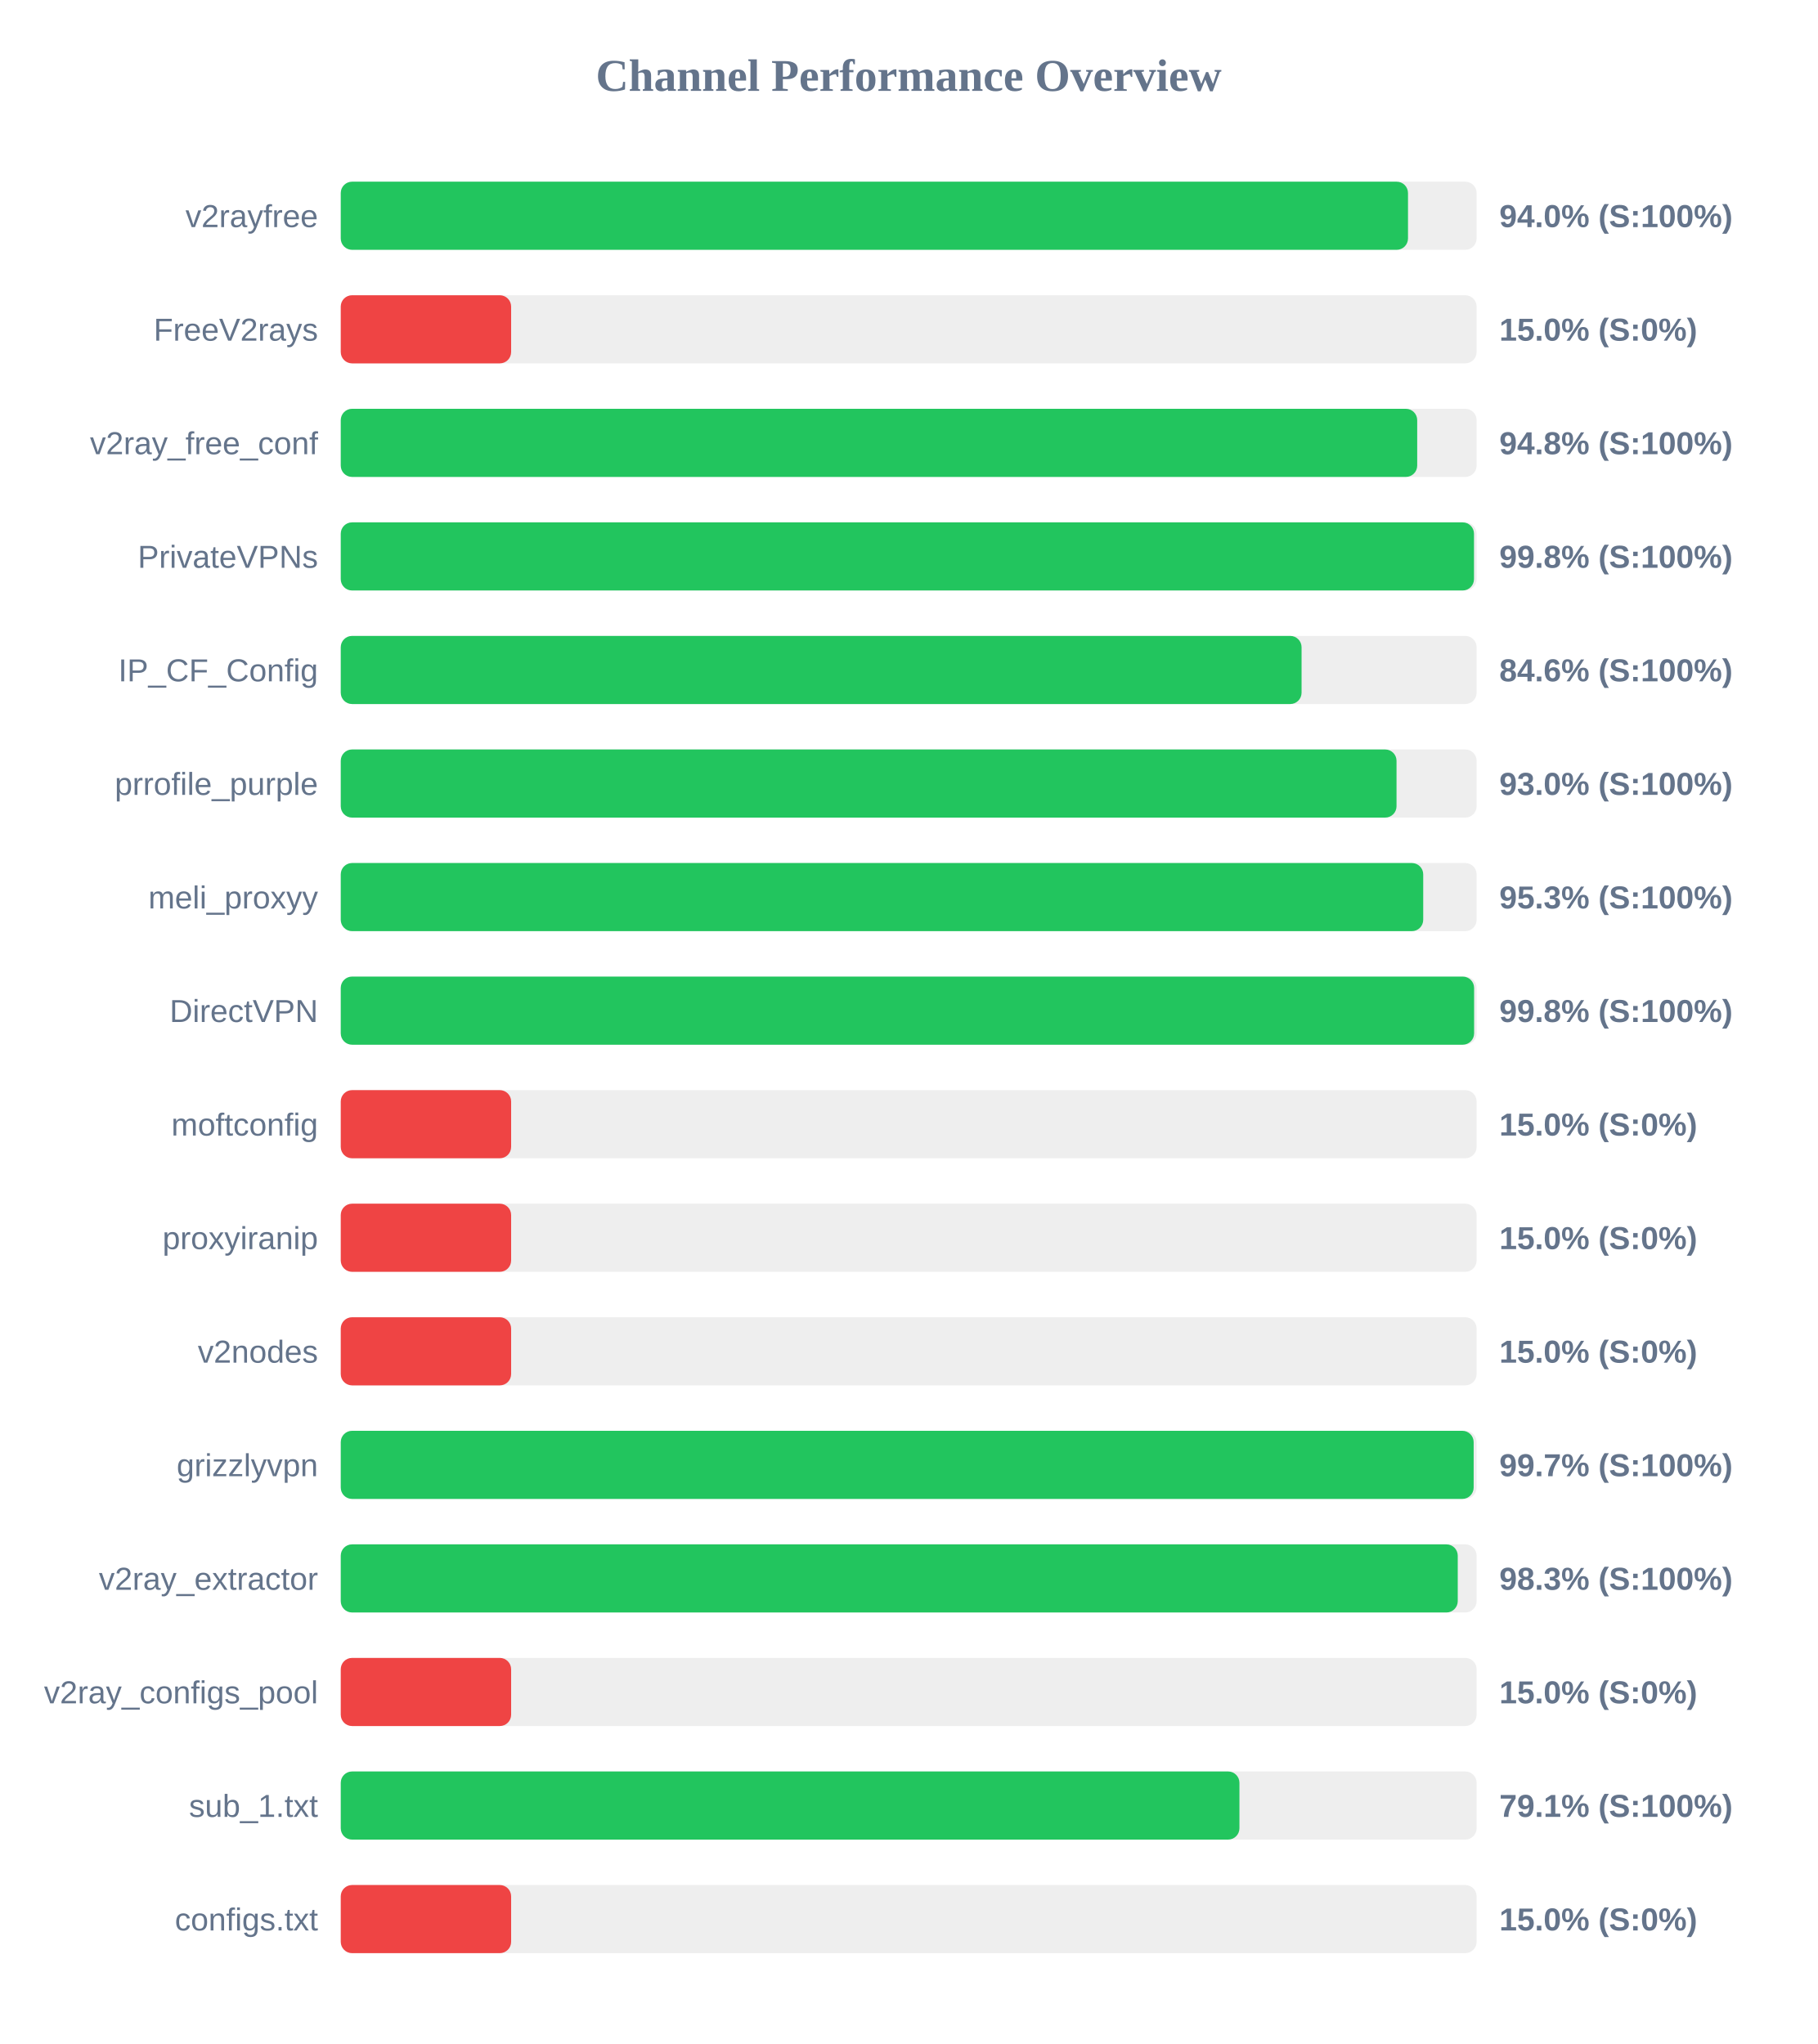
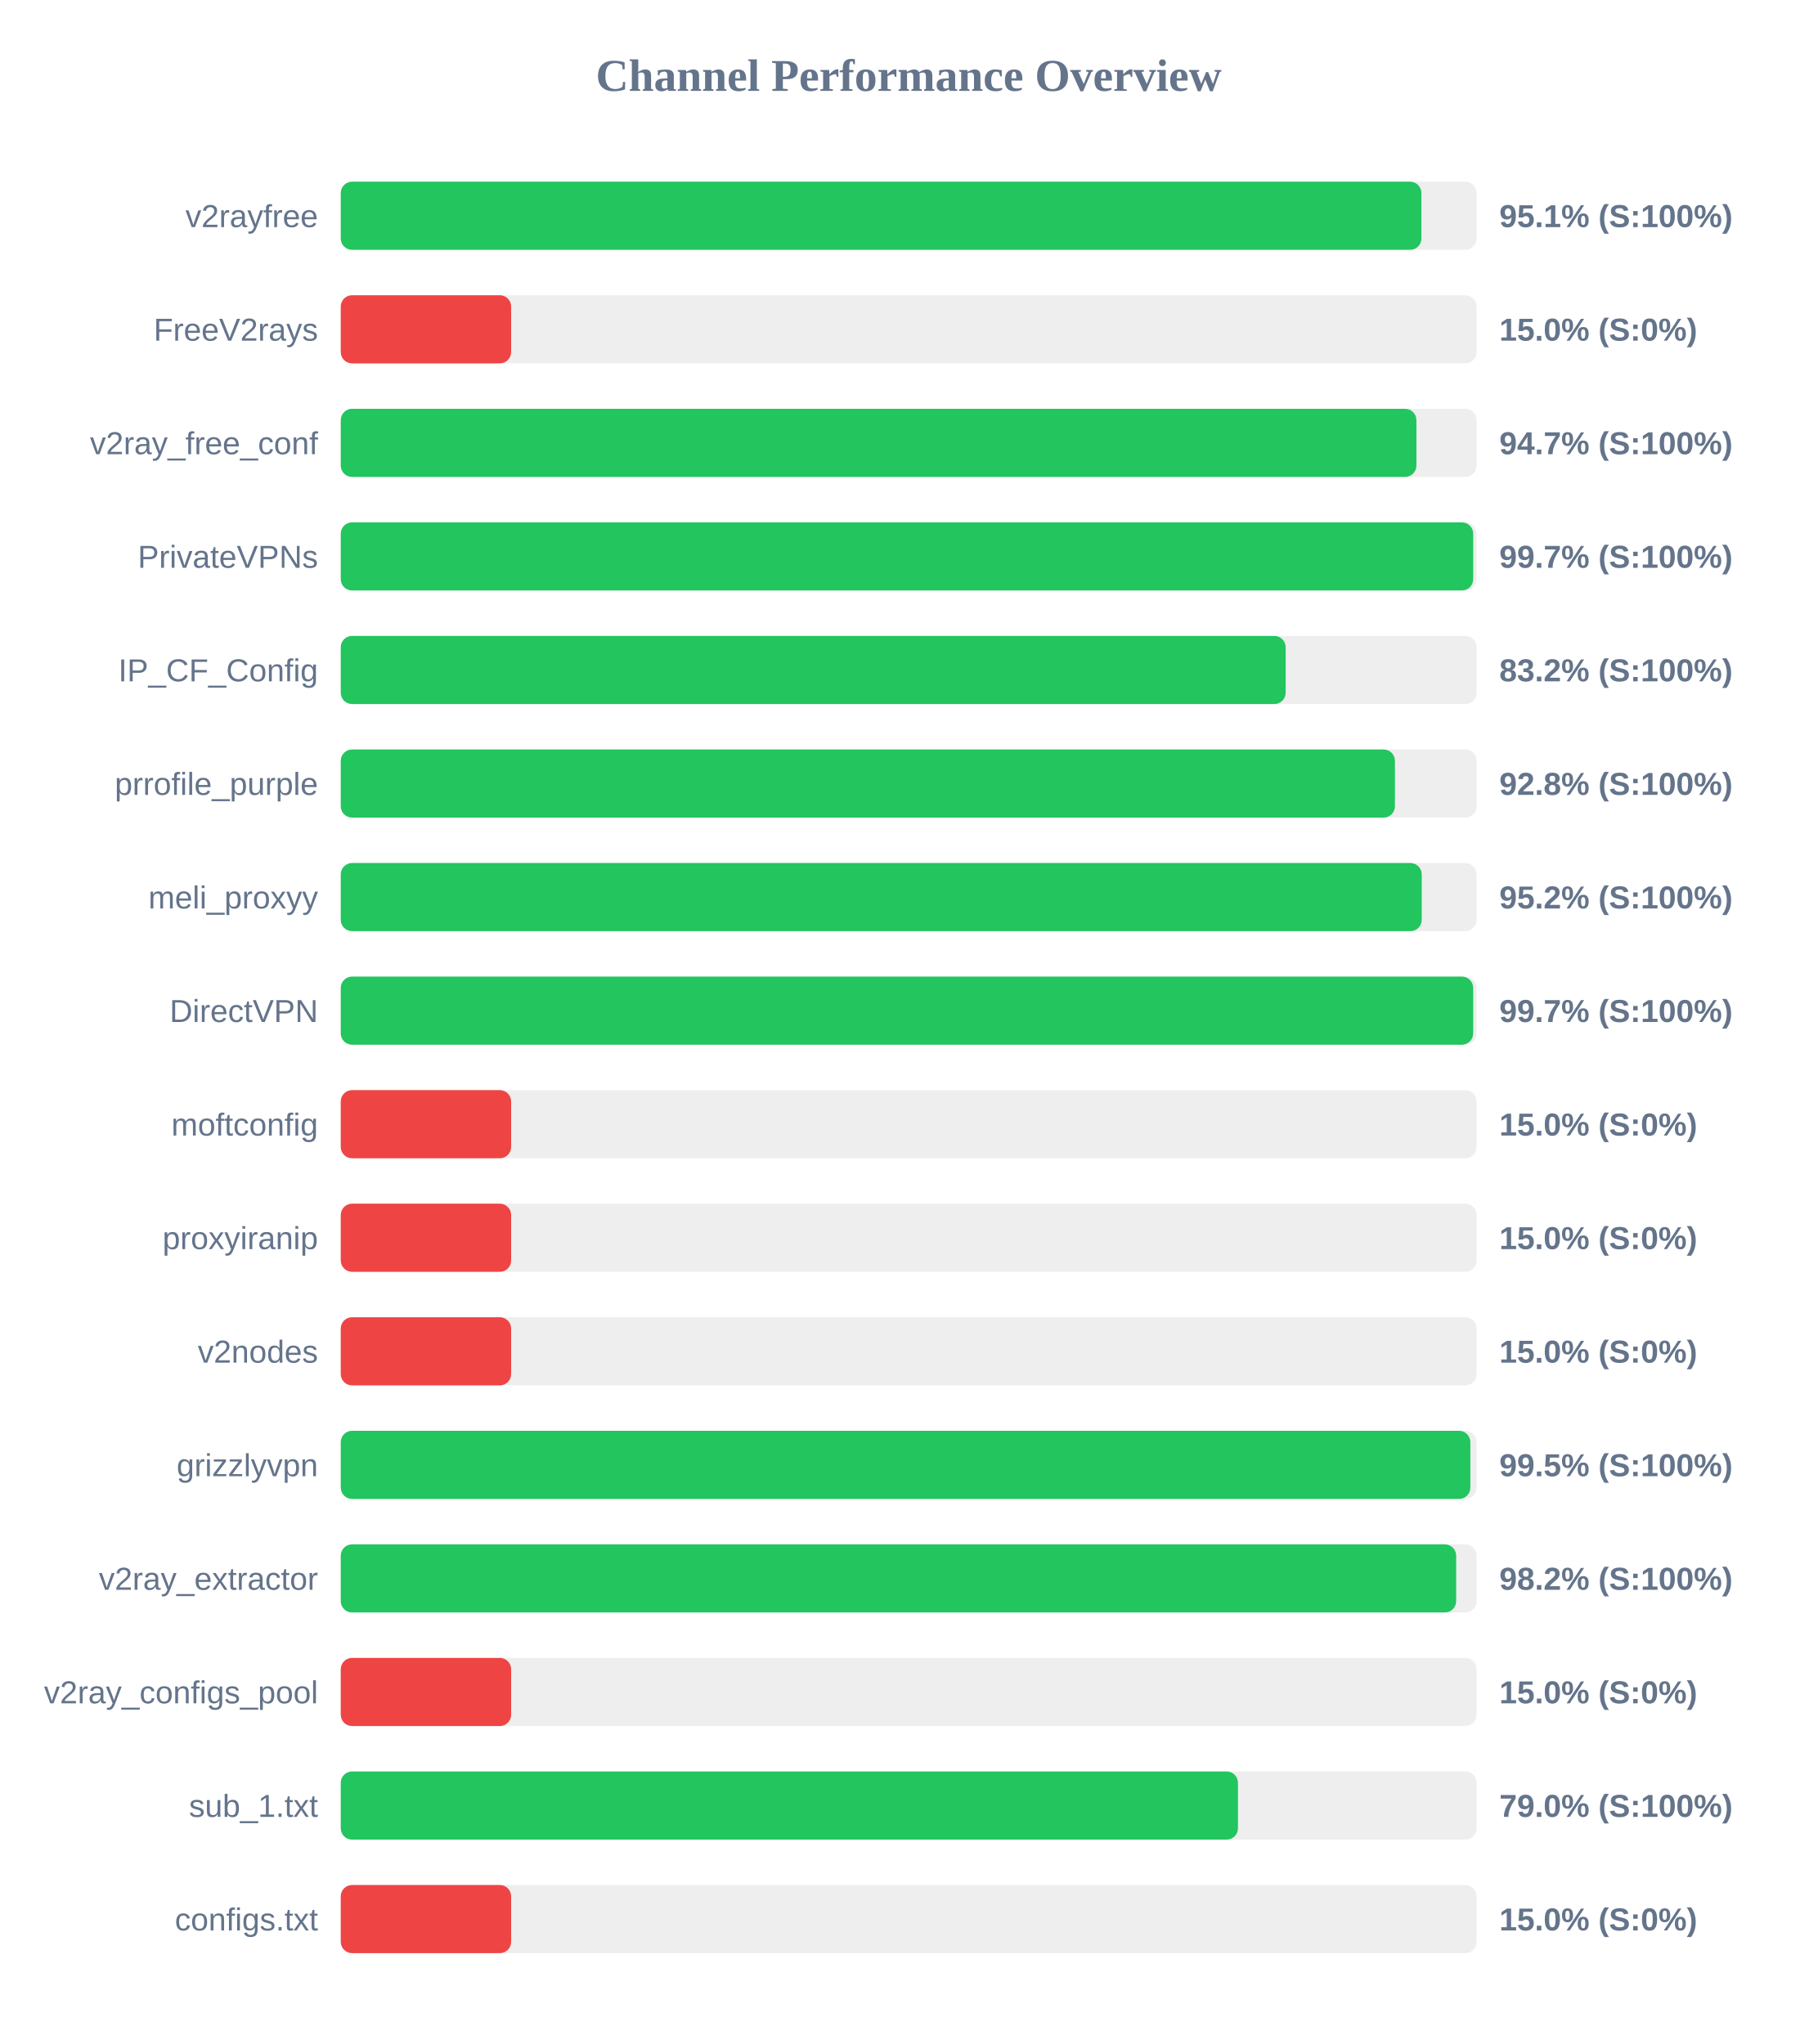
<svg xmlns="http://www.w3.org/2000/svg" width="800" height="900" version="1.1">
  <style>
        .row { font: 14px Arial; fill: #64748b; }
        .score { font: bold 14px Arial; fill: #64748b; }
    </style>
  <text x="400" y="40" text-anchor="middle" font-size="20px" font-weight="bold" fill="#64748b">Channel Performance Overview</text>
  <rect x="150" y="80" width="500" height="30" fill="#eee" rx="5" />
-   <rect x="150" y="80" width="469.8" height="30" fill="#22c55e" rx="5" />
+   <rect x="150" y="80" width="475.7" height="30" fill="#22c55e" rx="5" />
  <text x="140" y="100" text-anchor="end" class="row">v2rayfree</text>
-   <text x="660" y="100" text-anchor="start" class="score">94.0% (S:100%)</text>
+   <text x="660" y="100" text-anchor="start" class="score">95.1% (S:100%)</text>
  <rect x="150" y="130" width="500" height="30" fill="#eee" rx="5" />
  <rect x="150" y="130" width="75.0" height="30" fill="#ef4444" rx="5" />
  <text x="140" y="150" text-anchor="end" class="row">FreeV2rays</text>
  <text x="660" y="150" text-anchor="start" class="score">15.0% (S:0%)</text>
  <rect x="150" y="180" width="500" height="30" fill="#eee" rx="5" />
-   <rect x="150" y="180" width="473.85" height="30" fill="#22c55e" rx="5" />
+   <rect x="150" y="180" width="473.5" height="30" fill="#22c55e" rx="5" />
  <text x="140" y="200" text-anchor="end" class="row">v2ray_free_conf</text>
-   <text x="660" y="200" text-anchor="start" class="score">94.8% (S:100%)</text>
+   <text x="660" y="200" text-anchor="start" class="score">94.7% (S:100%)</text>
  <rect x="150" y="230" width="500" height="30" fill="#eee" rx="5" />
-   <rect x="150" y="230" width="498.85" height="30" fill="#22c55e" rx="5" />
+   <rect x="150" y="230" width="498.5" height="30" fill="#22c55e" rx="5" />
  <text x="140" y="250" text-anchor="end" class="row">PrivateVPNs</text>
-   <text x="660" y="250" text-anchor="start" class="score">99.8% (S:100%)</text>
+   <text x="660" y="250" text-anchor="start" class="score">99.7% (S:100%)</text>
  <rect x="150" y="280" width="500" height="30" fill="#eee" rx="5" />
-   <rect x="150" y="280" width="422.95" height="30" fill="#22c55e" rx="5" />
+   <rect x="150" y="280" width="415.95" height="30" fill="#22c55e" rx="5" />
  <text x="140" y="300" text-anchor="end" class="row">IP_CF_Config</text>
-   <text x="660" y="300" text-anchor="start" class="score">84.6% (S:100%)</text>
+   <text x="660" y="300" text-anchor="start" class="score">83.2% (S:100%)</text>
  <rect x="150" y="330" width="500" height="30" fill="#eee" rx="5" />
-   <rect x="150" y="330" width="464.75" height="30" fill="#22c55e" rx="5" />
+   <rect x="150" y="330" width="464.05" height="30" fill="#22c55e" rx="5" />
  <text x="140" y="350" text-anchor="end" class="row">prrofile_purple</text>
-   <text x="660" y="350" text-anchor="start" class="score">93.0% (S:100%)</text>
+   <text x="660" y="350" text-anchor="start" class="score">92.8% (S:100%)</text>
  <rect x="150" y="380" width="500" height="30" fill="#eee" rx="5" />
-   <rect x="150" y="380" width="476.5" height="30" fill="#22c55e" rx="5" />
+   <rect x="150" y="380" width="475.85" height="30" fill="#22c55e" rx="5" />
  <text x="140" y="400" text-anchor="end" class="row">meli_proxyy</text>
-   <text x="660" y="400" text-anchor="start" class="score">95.3% (S:100%)</text>
+   <text x="660" y="400" text-anchor="start" class="score">95.2% (S:100%)</text>
  <rect x="150" y="430" width="500" height="30" fill="#eee" rx="5" />
-   <rect x="150" y="430" width="498.9" height="30" fill="#22c55e" rx="5" />
+   <rect x="150" y="430" width="498.5" height="30" fill="#22c55e" rx="5" />
  <text x="140" y="450" text-anchor="end" class="row">DirectVPN</text>
-   <text x="660" y="450" text-anchor="start" class="score">99.8% (S:100%)</text>
+   <text x="660" y="450" text-anchor="start" class="score">99.7% (S:100%)</text>
  <rect x="150" y="480" width="500" height="30" fill="#eee" rx="5" />
  <rect x="150" y="480" width="75.0" height="30" fill="#ef4444" rx="5" />
  <text x="140" y="500" text-anchor="end" class="row">moftconfig</text>
  <text x="660" y="500" text-anchor="start" class="score">15.0% (S:0%)</text>
  <rect x="150" y="530" width="500" height="30" fill="#eee" rx="5" />
  <rect x="150" y="530" width="75.0" height="30" fill="#ef4444" rx="5" />
  <text x="140" y="550" text-anchor="end" class="row">proxyiranip</text>
  <text x="660" y="550" text-anchor="start" class="score">15.0% (S:0%)</text>
  <rect x="150" y="580" width="500" height="30" fill="#eee" rx="5" />
  <rect x="150" y="580" width="75.0" height="30" fill="#ef4444" rx="5" />
  <text x="140" y="600" text-anchor="end" class="row">v2nodes</text>
  <text x="660" y="600" text-anchor="start" class="score">15.0% (S:0%)</text>
  <rect x="150" y="630" width="500" height="30" fill="#eee" rx="5" />
-   <rect x="150" y="630" width="498.7" height="30" fill="#22c55e" rx="5" />
+   <rect x="150" y="630" width="497.25" height="30" fill="#22c55e" rx="5" />
  <text x="140" y="650" text-anchor="end" class="row">grizzlyvpn</text>
-   <text x="660" y="650" text-anchor="start" class="score">99.7% (S:100%)</text>
+   <text x="660" y="650" text-anchor="start" class="score">99.5% (S:100%)</text>
  <rect x="150" y="680" width="500" height="30" fill="#eee" rx="5" />
-   <rect x="150" y="680" width="491.7" height="30" fill="#22c55e" rx="5" />
+   <rect x="150" y="680" width="491.0" height="30" fill="#22c55e" rx="5" />
  <text x="140" y="700" text-anchor="end" class="row">v2ray_extractor</text>
-   <text x="660" y="700" text-anchor="start" class="score">98.3% (S:100%)</text>
+   <text x="660" y="700" text-anchor="start" class="score">98.2% (S:100%)</text>
  <rect x="150" y="730" width="500" height="30" fill="#eee" rx="5" />
  <rect x="150" y="730" width="75.0" height="30" fill="#ef4444" rx="5" />
  <text x="140" y="750" text-anchor="end" class="row">v2ray_configs_pool</text>
  <text x="660" y="750" text-anchor="start" class="score">15.0% (S:0%)</text>
  <rect x="150" y="780" width="500" height="30" fill="#eee" rx="5" />
-   <rect x="150" y="780" width="395.6" height="30" fill="#22c55e" rx="5" />
+   <rect x="150" y="780" width="394.95" height="30" fill="#22c55e" rx="5" />
  <text x="140" y="800" text-anchor="end" class="row">sub_1.txt</text>
-   <text x="660" y="800" text-anchor="start" class="score">79.1% (S:100%)</text>
+   <text x="660" y="800" text-anchor="start" class="score">79.0% (S:100%)</text>
  <rect x="150" y="830" width="500" height="30" fill="#eee" rx="5" />
  <rect x="150" y="830" width="75.0" height="30" fill="#ef4444" rx="5" />
  <text x="140" y="850" text-anchor="end" class="row">configs.txt</text>
  <text x="660" y="850" text-anchor="start" class="score">15.0% (S:0%)</text>
</svg>
